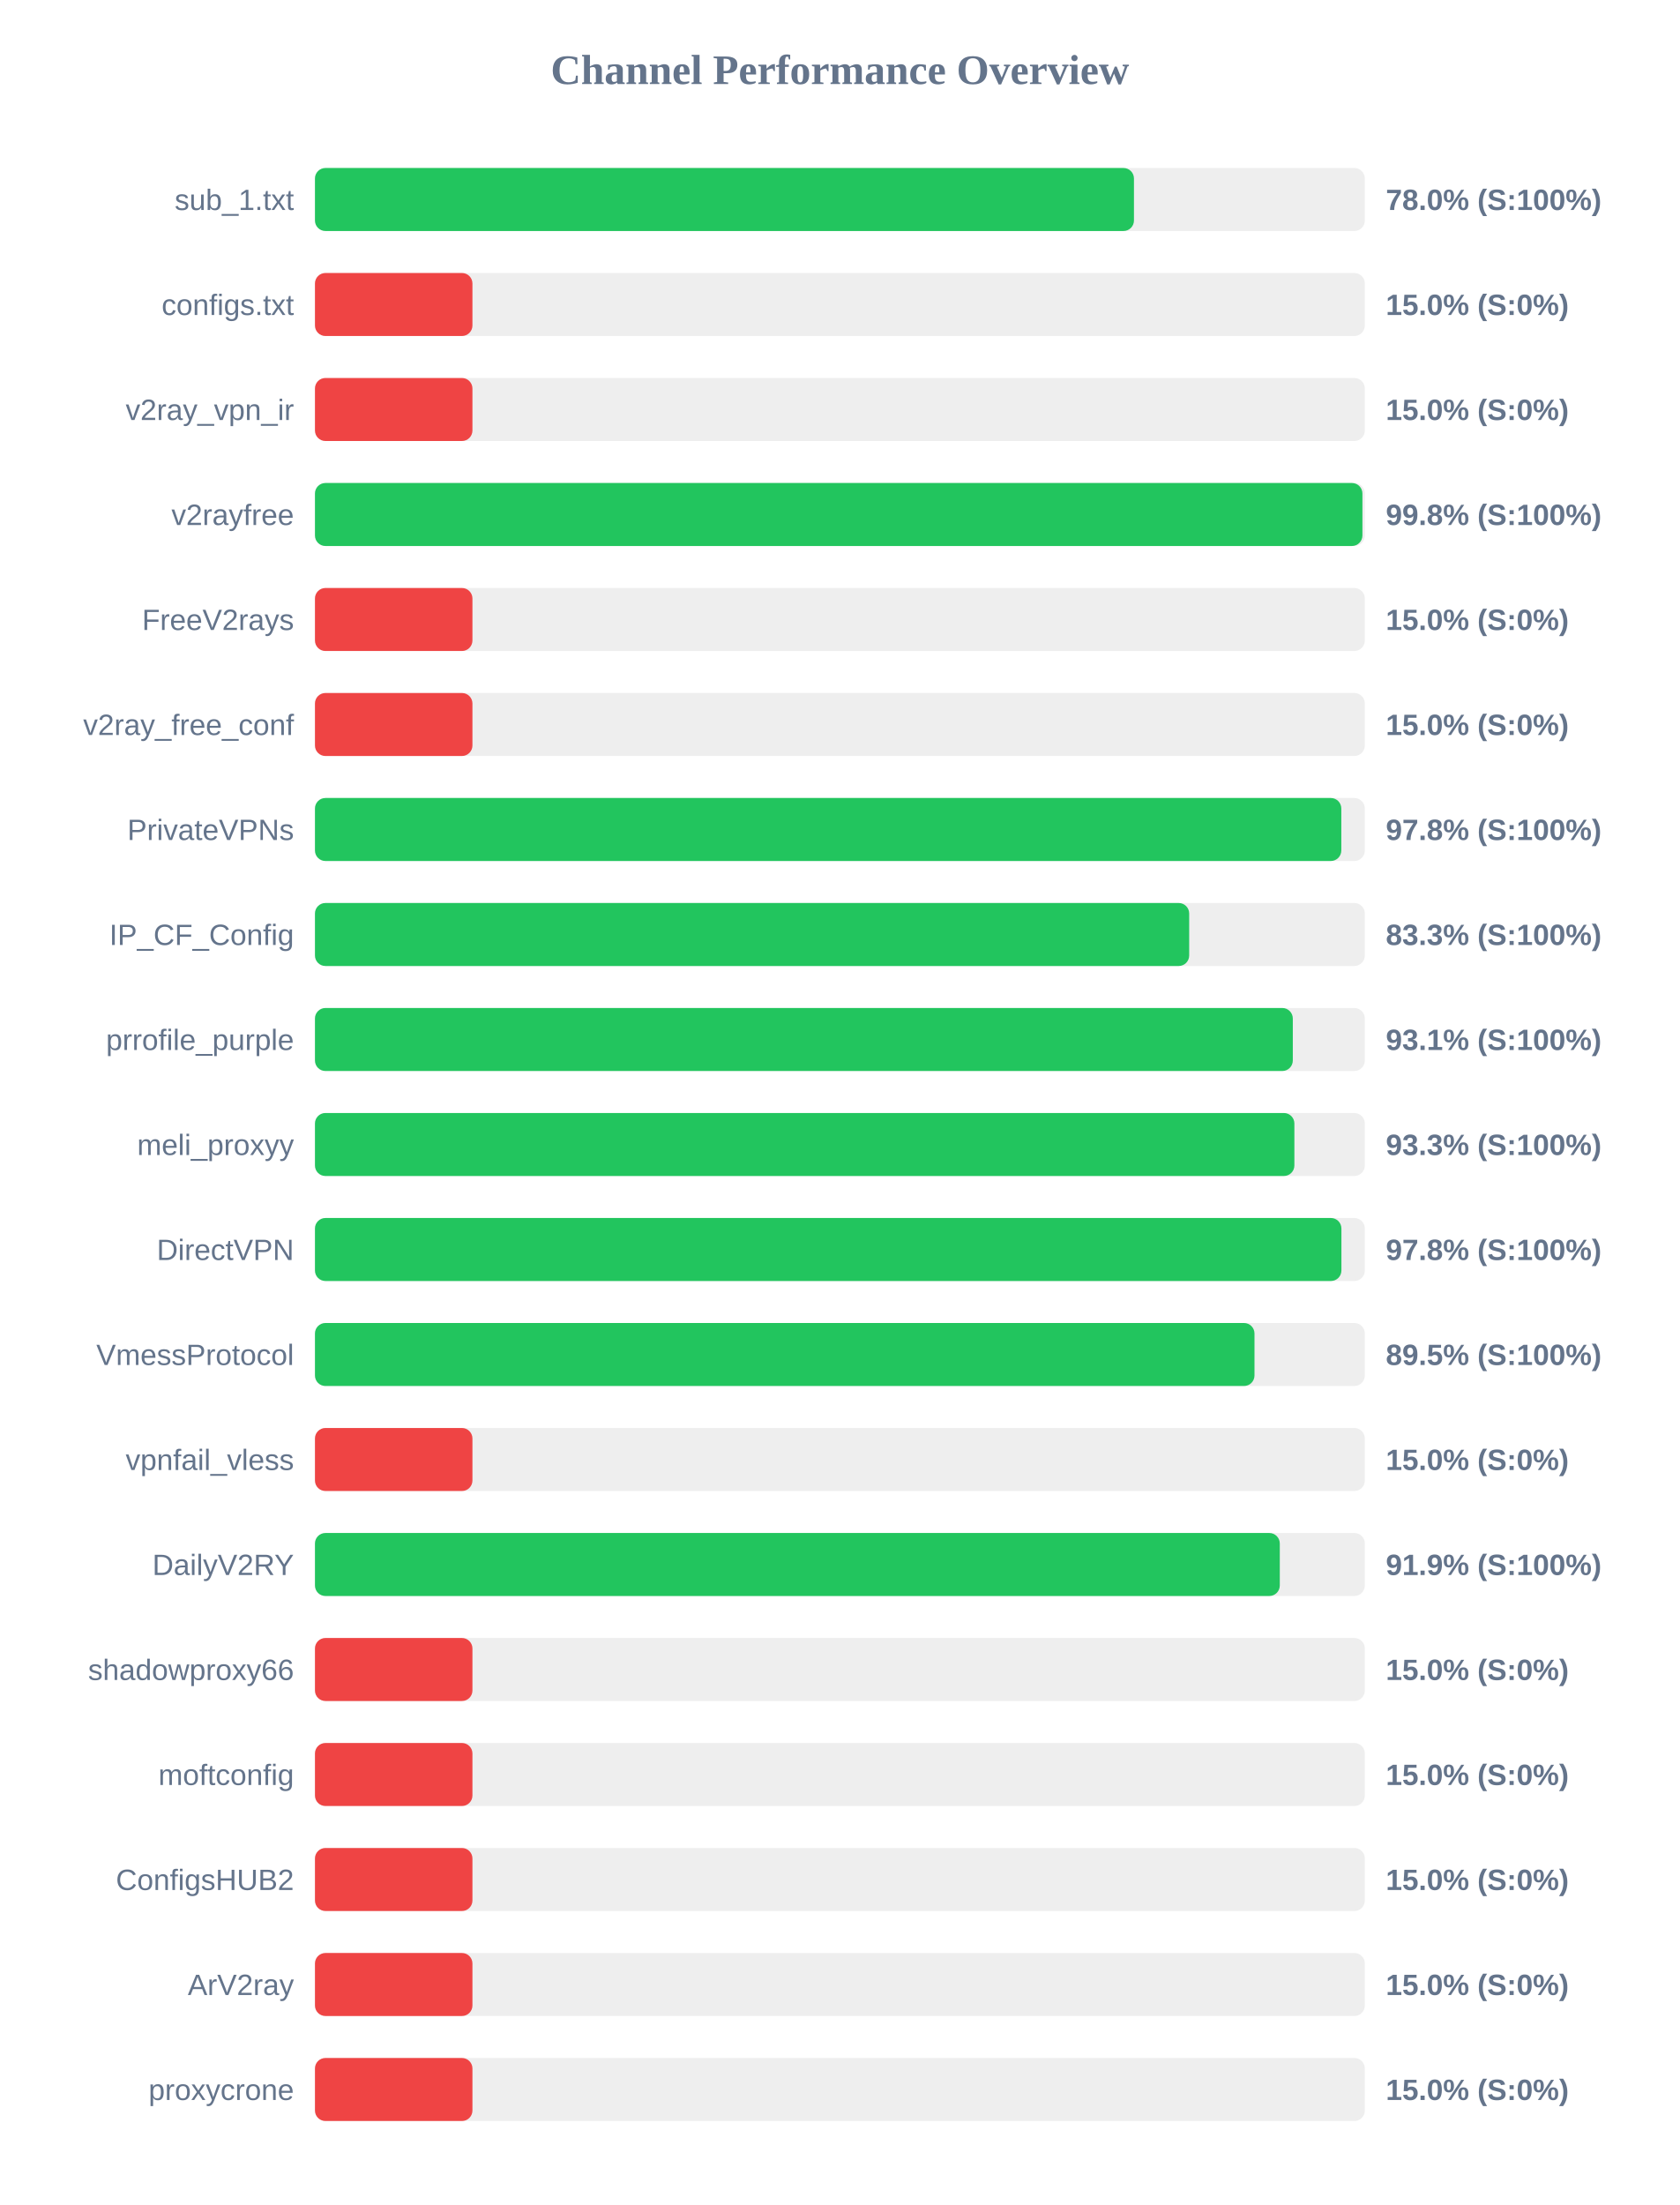
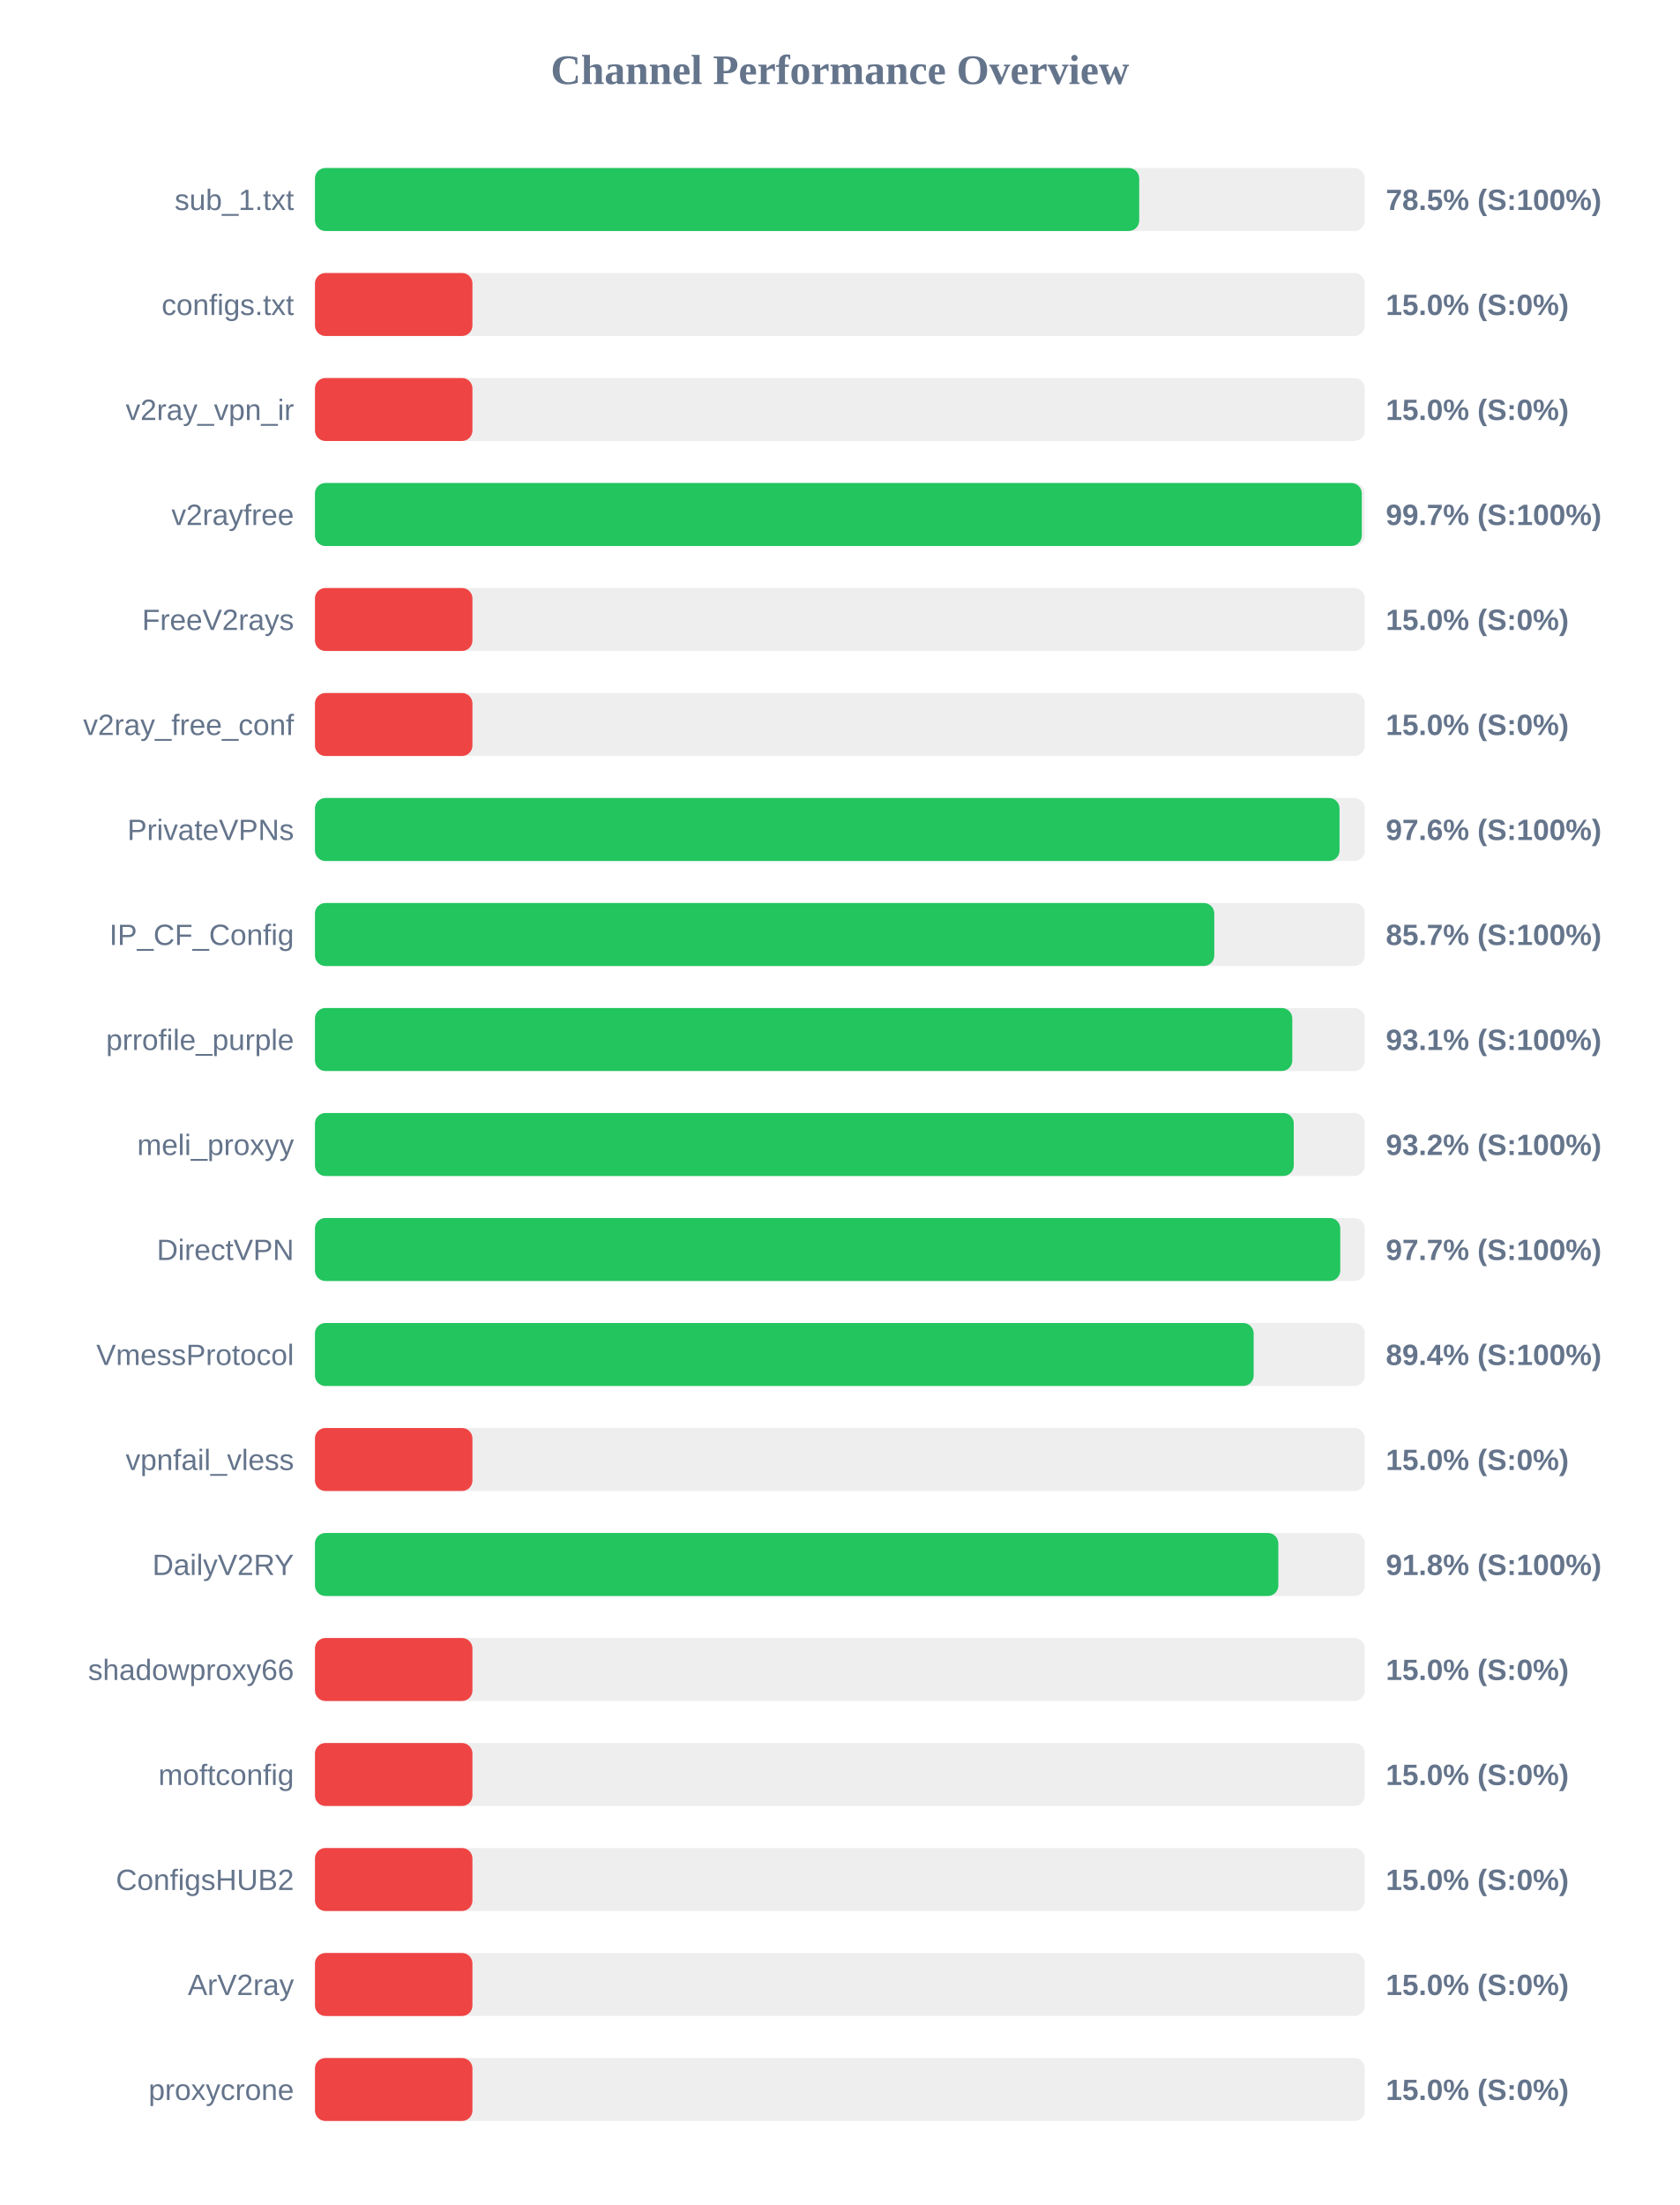
<svg xmlns="http://www.w3.org/2000/svg" width="800" height="1050" version="1.1">
  <style>
        .row { font: 14px Arial; fill: #64748b; }
        .score { font: bold 14px Arial; fill: #64748b; }
    </style>
  <text x="400" y="40" text-anchor="middle" font-size="20px" font-weight="bold" fill="#64748b">Channel Performance Overview</text>
  <rect x="150" y="80" width="500" height="30" fill="#eee" rx="5" />
-   <rect x="150" y="80" width="390.05" height="30" fill="#22c55e" rx="5" />
+   <rect x="150" y="80" width="392.55" height="30" fill="#22c55e" rx="5" />
  <text x="140" y="100" text-anchor="end" class="row">sub_1.txt</text>
-   <text x="660" y="100" text-anchor="start" class="score">78.0% (S:100%)</text>
+   <text x="660" y="100" text-anchor="start" class="score">78.5% (S:100%)</text>
  <rect x="150" y="130" width="500" height="30" fill="#eee" rx="5" />
  <rect x="150" y="130" width="75.0" height="30" fill="#ef4444" rx="5" />
  <text x="140" y="150" text-anchor="end" class="row">configs.txt</text>
  <text x="660" y="150" text-anchor="start" class="score">15.0% (S:0%)</text>
  <rect x="150" y="180" width="500" height="30" fill="#eee" rx="5" />
  <rect x="150" y="180" width="75.0" height="30" fill="#ef4444" rx="5" />
  <text x="140" y="200" text-anchor="end" class="row">v2ray_vpn_ir</text>
  <text x="660" y="200" text-anchor="start" class="score">15.0% (S:0%)</text>
  <rect x="150" y="230" width="500" height="30" fill="#eee" rx="5" />
-   <rect x="150" y="230" width="498.85" height="30" fill="#22c55e" rx="5" />
+   <rect x="150" y="230" width="498.55" height="30" fill="#22c55e" rx="5" />
  <text x="140" y="250" text-anchor="end" class="row">v2rayfree</text>
-   <text x="660" y="250" text-anchor="start" class="score">99.8% (S:100%)</text>
+   <text x="660" y="250" text-anchor="start" class="score">99.7% (S:100%)</text>
  <rect x="150" y="280" width="500" height="30" fill="#eee" rx="5" />
  <rect x="150" y="280" width="75.0" height="30" fill="#ef4444" rx="5" />
  <text x="140" y="300" text-anchor="end" class="row">FreeV2rays</text>
  <text x="660" y="300" text-anchor="start" class="score">15.0% (S:0%)</text>
  <rect x="150" y="330" width="500" height="30" fill="#eee" rx="5" />
  <rect x="150" y="330" width="75.0" height="30" fill="#ef4444" rx="5" />
  <text x="140" y="350" text-anchor="end" class="row">v2ray_free_conf</text>
  <text x="660" y="350" text-anchor="start" class="score">15.0% (S:0%)</text>
  <rect x="150" y="380" width="500" height="30" fill="#eee" rx="5" />
-   <rect x="150" y="380" width="488.8" height="30" fill="#22c55e" rx="5" />
+   <rect x="150" y="380" width="487.95" height="30" fill="#22c55e" rx="5" />
  <text x="140" y="400" text-anchor="end" class="row">PrivateVPNs</text>
-   <text x="660" y="400" text-anchor="start" class="score">97.8% (S:100%)</text>
+   <text x="660" y="400" text-anchor="start" class="score">97.6% (S:100%)</text>
  <rect x="150" y="430" width="500" height="30" fill="#eee" rx="5" />
-   <rect x="150" y="430" width="416.35" height="30" fill="#22c55e" rx="5" />
+   <rect x="150" y="430" width="428.3" height="30" fill="#22c55e" rx="5" />
  <text x="140" y="450" text-anchor="end" class="row">IP_CF_Config</text>
-   <text x="660" y="450" text-anchor="start" class="score">83.3% (S:100%)</text>
+   <text x="660" y="450" text-anchor="start" class="score">85.7% (S:100%)</text>
  <rect x="150" y="480" width="500" height="30" fill="#eee" rx="5" />
-   <rect x="150" y="480" width="465.7" height="30" fill="#22c55e" rx="5" />
+   <rect x="150" y="480" width="465.45" height="30" fill="#22c55e" rx="5" />
  <text x="140" y="500" text-anchor="end" class="row">prrofile_purple</text>
  <text x="660" y="500" text-anchor="start" class="score">93.1% (S:100%)</text>
  <rect x="150" y="530" width="500" height="30" fill="#eee" rx="5" />
-   <rect x="150" y="530" width="466.45" height="30" fill="#22c55e" rx="5" />
+   <rect x="150" y="530" width="466.15" height="30" fill="#22c55e" rx="5" />
  <text x="140" y="550" text-anchor="end" class="row">meli_proxyy</text>
-   <text x="660" y="550" text-anchor="start" class="score">93.3% (S:100%)</text>
+   <text x="660" y="550" text-anchor="start" class="score">93.2% (S:100%)</text>
  <rect x="150" y="580" width="500" height="30" fill="#eee" rx="5" />
-   <rect x="150" y="580" width="488.85" height="30" fill="#22c55e" rx="5" />
+   <rect x="150" y="580" width="488.3" height="30" fill="#22c55e" rx="5" />
  <text x="140" y="600" text-anchor="end" class="row">DirectVPN</text>
-   <text x="660" y="600" text-anchor="start" class="score">97.8% (S:100%)</text>
+   <text x="660" y="600" text-anchor="start" class="score">97.7% (S:100%)</text>
  <rect x="150" y="630" width="500" height="30" fill="#eee" rx="5" />
-   <rect x="150" y="630" width="447.45" height="30" fill="#22c55e" rx="5" />
+   <rect x="150" y="630" width="447.05" height="30" fill="#22c55e" rx="5" />
  <text x="140" y="650" text-anchor="end" class="row">VmessProtocol</text>
-   <text x="660" y="650" text-anchor="start" class="score">89.5% (S:100%)</text>
+   <text x="660" y="650" text-anchor="start" class="score">89.4% (S:100%)</text>
  <rect x="150" y="680" width="500" height="30" fill="#eee" rx="5" />
  <rect x="150" y="680" width="75.0" height="30" fill="#ef4444" rx="5" />
  <text x="140" y="700" text-anchor="end" class="row">vpnfail_vless</text>
  <text x="660" y="700" text-anchor="start" class="score">15.0% (S:0%)</text>
  <rect x="150" y="730" width="500" height="30" fill="#eee" rx="5" />
-   <rect x="150" y="730" width="459.5" height="30" fill="#22c55e" rx="5" />
+   <rect x="150" y="730" width="458.8" height="30" fill="#22c55e" rx="5" />
  <text x="140" y="750" text-anchor="end" class="row">DailyV2RY</text>
-   <text x="660" y="750" text-anchor="start" class="score">91.9% (S:100%)</text>
+   <text x="660" y="750" text-anchor="start" class="score">91.8% (S:100%)</text>
  <rect x="150" y="780" width="500" height="30" fill="#eee" rx="5" />
  <rect x="150" y="780" width="75.0" height="30" fill="#ef4444" rx="5" />
  <text x="140" y="800" text-anchor="end" class="row">shadowproxy66</text>
  <text x="660" y="800" text-anchor="start" class="score">15.0% (S:0%)</text>
  <rect x="150" y="830" width="500" height="30" fill="#eee" rx="5" />
  <rect x="150" y="830" width="75.0" height="30" fill="#ef4444" rx="5" />
  <text x="140" y="850" text-anchor="end" class="row">moftconfig</text>
  <text x="660" y="850" text-anchor="start" class="score">15.0% (S:0%)</text>
  <rect x="150" y="880" width="500" height="30" fill="#eee" rx="5" />
  <rect x="150" y="880" width="75.0" height="30" fill="#ef4444" rx="5" />
  <text x="140" y="900" text-anchor="end" class="row">ConfigsHUB2</text>
  <text x="660" y="900" text-anchor="start" class="score">15.0% (S:0%)</text>
  <rect x="150" y="930" width="500" height="30" fill="#eee" rx="5" />
  <rect x="150" y="930" width="75.0" height="30" fill="#ef4444" rx="5" />
  <text x="140" y="950" text-anchor="end" class="row">ArV2ray</text>
  <text x="660" y="950" text-anchor="start" class="score">15.0% (S:0%)</text>
  <rect x="150" y="980" width="500" height="30" fill="#eee" rx="5" />
  <rect x="150" y="980" width="75.0" height="30" fill="#ef4444" rx="5" />
  <text x="140" y="1000" text-anchor="end" class="row">proxycrone</text>
  <text x="660" y="1000" text-anchor="start" class="score">15.0% (S:0%)</text>
</svg>
